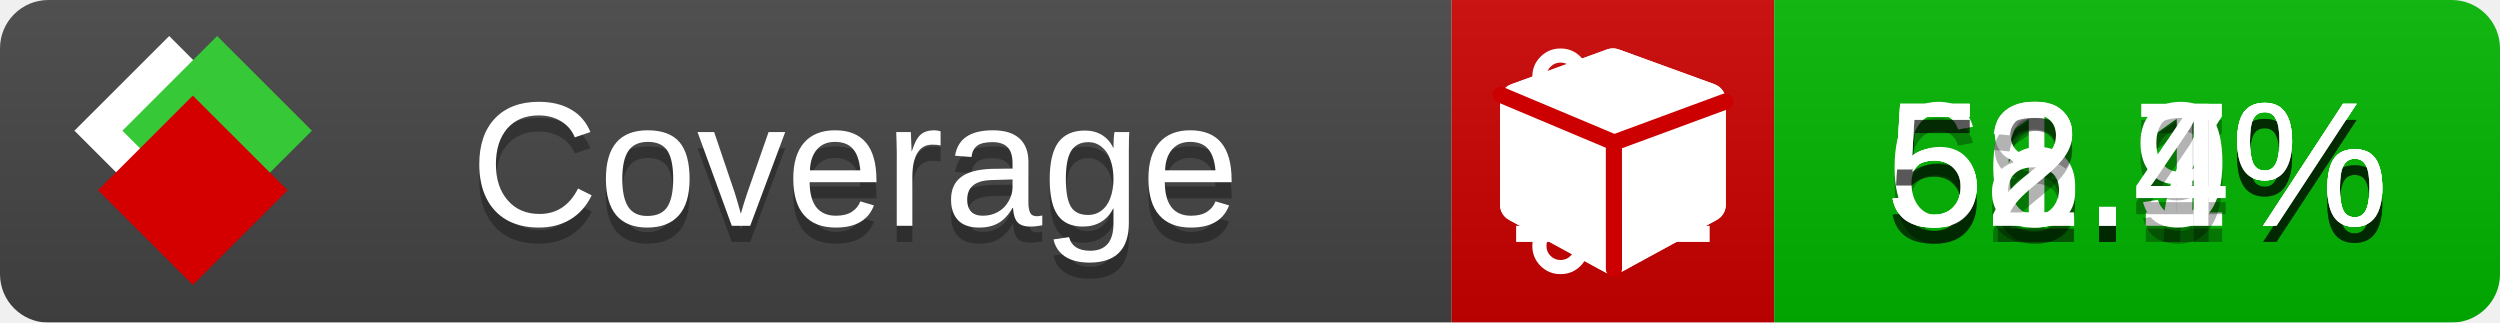
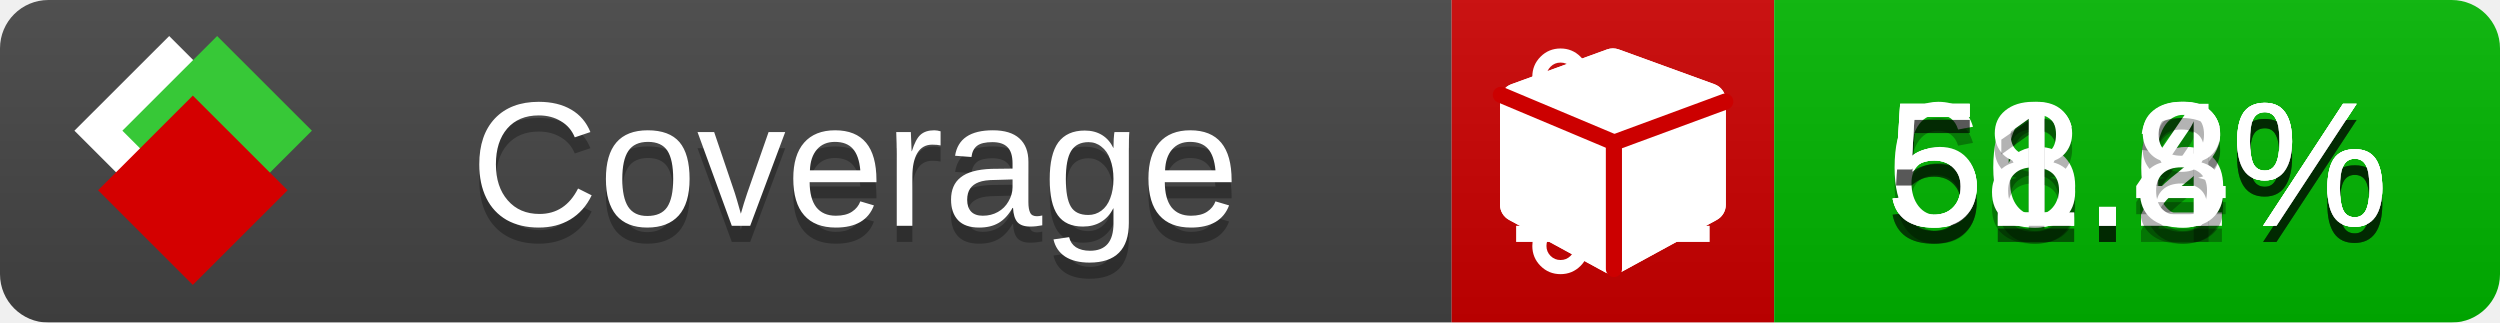
<svg xmlns="http://www.w3.org/2000/svg" xmlns:xlink="http://www.w3.org/1999/xlink" width="155" height="20">
  <style type="text/css">
          
            @keyframes fade1 {
                0% { visibility: visible; opacity: 1; }
               23% { visibility: visible; opacity: 1; }
               25% { visibility: hidden; opacity: 0; }
               48% { visibility: hidden; opacity: 0; }
               50% { visibility: hidden; opacity: 0; }
               73% { visibility: hidden; opacity: 0; }
               75% { visibility: hidden; opacity: 0; }
               98% { visibility: hidden; opacity: 0; }
              100% { visibility: visible; opacity: 1; }
            }
            @keyframes fade2 {
                0% { visibility: hidden; opacity: 0; }
               23% { visibility: hidden; opacity: 0; }
               25% { visibility: visible; opacity: 1; }
               48% { visibility: visible; opacity: 1; }
               50% { visibility: hidden; opacity: 0; }
               73% { visibility: hidden; opacity: 0; }
               75% { visibility: hidden; opacity: 0; }
               98% { visibility: hidden; opacity: 0; }
              100% { visibility: hidden; opacity: 0; }
            }
            @keyframes fade3 {
                0% { visibility: hidden; opacity: 0; }
               23% { visibility: hidden; opacity: 0; }
               25% { visibility: hidden; opacity: 0; }
               48% { visibility: hidden; opacity: 0; }
               50% { visibility: visible; opacity: 1; }
               73% { visibility: visible; opacity: 1; }
               75% { visibility: hidden; opacity: 0; }
               98% { visibility: hidden; opacity: 0; }
              100% { visibility: hidden; opacity: 0; }
            }
            @keyframes fade4 {
                0% { visibility: hidden; opacity: 0; }
               23% { visibility: hidden; opacity: 0; }
               25% { visibility: hidden; opacity: 0; }
               48% { visibility: hidden; opacity: 0; }
               50% { visibility: hidden; opacity: 0; }
               73% { visibility: hidden; opacity: 0; }
               75% { visibility: visible; opacity: 1; }
               98% { visibility: visible; opacity: 1; }
              100% { visibility: hidden; opacity: 0; }
            }
            .linecoverage {
                animation-duration: 15s;
                animation-name: fade1;
                animation-iteration-count: infinite;
            }
            .branchcoverage {
                animation-duration: 15s;
                animation-name: fade2;
                animation-iteration-count: infinite;
            }
            .methodcoverage {
                animation-duration: 15s;
                animation-name: fade3;
                animation-iteration-count: infinite;
            }
            .fullmethodcoverage {
                animation-duration: 15s;
                animation-name: fade4;
                animation-iteration-count: infinite;
            }
          
    </style>
  <defs>
    <linearGradient id="gradient" x2="0" y2="100%">
      <stop offset="0" stop-color="#bbb" stop-opacity=".1" />
      <stop offset="1" stop-opacity=".1" />
    </linearGradient>
    <linearGradient id="c">
      <stop offset="0" stop-color="#d40000" />
      <stop offset="1" stop-color="#ff2a2a" />
    </linearGradient>
    <linearGradient id="a">
      <stop offset="0" stop-color="#e0e0de" />
      <stop offset="1" stop-color="#fff" />
    </linearGradient>
    <linearGradient id="b">
      <stop offset="0" stop-color="#37c837" />
      <stop offset="1" stop-color="#217821" />
    </linearGradient>
    <linearGradient xlink:href="#a" id="e" x1="106.44" x2="69.96" y1="-11.96" y2="-46.84" gradientTransform="matrix(-.8426 -.00045 -.00045 -.8426 -94.27 -75.82)" gradientUnits="userSpaceOnUse" />
    <linearGradient xlink:href="#b" id="f" x1="56.19" x2="77.97" y1="-23.45" y2="10.62" gradientTransform="matrix(.8426 .00045 .00045 .8426 94.27 75.82)" gradientUnits="userSpaceOnUse" />
    <linearGradient xlink:href="#c" id="g" x1="79.98" x2="132.9" y1="10.79" y2="10.79" gradientTransform="matrix(.8426 .00045 .00045 .8426 94.27 75.82)" gradientUnits="userSpaceOnUse" />
    <mask id="mask">
      <rect width="155" height="20" rx="3" fill="#fff" />
    </mask>
    <g id="icon" transform="matrix(.04486 0 0 .04481 -.48 -.63)">
      <rect width="52.92" height="52.92" x="-109.72" y="-27.13" fill="url(#e)" transform="rotate(-135)" />
      <rect width="52.92" height="52.92" x="70.19" y="-39.18" fill="url(#f)" transform="rotate(45)" />
      <rect width="52.92" height="52.92" x="80.05" y="-15.74" fill="url(#g)" transform="rotate(45)" />
    </g>
  </defs>
  <g mask="url(#mask)">
    <rect x="0" y="0" width="90" height="20" fill="#444" />
    <rect x="90" y="0" width="20" height="20" fill="#c00" />
    <rect x="110" y="0" width="45" height="20" fill="#00B600" />
    <rect x="0" y="0" width="155" height="20" fill="url(#gradient)" />
  </g>
  <g>
    <path class="linecoverage" stroke="#fff" d="M94 6.5 h12 M94 10.5 h12 M94 14.5 h12" />
    <path class="branchcoverage" fill="#fff" d="m 97.628,15.247 q 0,-0.364 -0.255,-0.619 -0.255,-0.255 -0.619,-0.255 -0.364,0 -0.619,0.255 -0.255,0.255 -0.255,0.619 0,0.364 0.255,0.619 0.255,0.255 0.619,0.255 0.364,0 0.619,-0.255 0.255,-0.255 0.255,-0.619 z m 0,-10.493 q 0,-0.364 -0.255,-0.619 -0.255,-0.255 -0.619,-0.255 -0.364,0 -0.619,0.255 -0.255,0.255 -0.255,0.619 0,0.364 0.255,0.619 0.255,0.255 0.619,0.255 0.364,0 0.619,-0.255 0.255,-0.255 0.255,-0.619 z m 5.83,1.166 q 0,-0.364 -0.255,-0.619 -0.255,-0.255 -0.619,-0.255 -0.364,0 -0.619,0.255 -0.255,0.255 -0.255,0.619 0,0.364 0.255,0.619 0.255,0.255 0.619,0.255 0.364,0 0.619,-0.255 0.255,-0.255 0.255,-0.619 z m 0.874,0 q 0,0.474 -0.237,0.879 -0.237,0.405 -0.638,0.633 -0.018,2.614 -2.059,3.771 -0.619,0.346 -1.849,0.738 -1.166,0.364 -1.544,0.647 -0.378,0.282 -0.378,0.911 l 0,0.237 q 0.401,0.228 0.638,0.633 0.237,0.405 0.237,0.879 0,0.729 -0.51,1.239 -0.51,0.51 -1.239,0.51 -0.729,0 -1.239,-0.51 -0.51,-0.51 -0.51,-1.239 0,-0.474 0.237,-0.879 0.237,-0.405 0.638,-0.633 l 0,-7.469 q -0.401,-0.228 -0.638,-0.633 -0.237,-0.405 -0.237,-0.879 0,-0.729 0.51,-1.239 0.51,-0.51 1.239,-0.51 0.729,0 1.239,0.51 0.51,0.51 0.51,1.239 0,0.474 -0.237,0.879 -0.237,0.405 -0.638,0.633 l 0,4.527 q 0.492,-0.237 1.403,-0.519 0.501,-0.155 0.797,-0.269 0.296,-0.114 0.642,-0.282 0.346,-0.169 0.537,-0.36 0.191,-0.191 0.369,-0.465 0.178,-0.273 0.255,-0.633 0.077,-0.36 0.077,-0.833 -0.401,-0.228 -0.638,-0.633 -0.237,-0.405 -0.237,-0.879 0,-0.729 0.51,-1.239 0.51,-0.51 1.239,-0.51 0.729,0 1.239,0.51 0.51,0.51 0.51,1.239 z" />
    <path class="methodcoverage" fill="#fff" d="m 100.538,15.629 5.385,-2.936 v -5.351 l -5.385,1.96 z M 100,8.351 105.873,6.214 100,4.077 94.127,6.214 Z m 7,-2.12 v 6.462 q 0,0.294 -0.151,0.547 -0.151,0.252 -0.412,0.395 l -5.923,3.231 q -0.236,0.135 -0.513,0.135 -0.278,0 -0.513,-0.135 l -5.923,-3.231 Q 93.303,13.492 93.151,13.239 93,12.987 93,12.692 v -6.462 q 0,-0.337 0.194,-0.614 0.194,-0.278 0.513,-0.395 l 5.923,-2.154 q 0.185,-0.067 0.37,-0.067 0.185,0 0.37,0.067 l 5.923,2.154 q 0.32,0.118 0.513,0.395 Q 107,5.894 107,6.231 Z" />
    <path class="fullmethodcoverage" fill="#fff" d="m 107,6.231 v 6.462 c 0,0.196 -0.051,0.379 -0.151,0.547 -0.101,0.168 -0.238,0.3 -0.412,0.395 l -5.923,3.231 c -0.157,0.09 -0.328,0.135 -0.513,0.135 -0.185,0 -0.356,-0.045 -0.513,-0.135 l -5.923,-3.231 C 93.39,13.539 93.252,13.407 93.151,13.239 93.05,13.071 93,12.889 93,12.692 v -6.462 c 0,-0.224 0.065,-0.429 0.194,-0.614 0.129,-0.185 0.3,-0.317 0.513,-0.395 l 5.923,-2.154 c 0.123,-0.045 0.247,-0.067 0.37,-0.067 0.123,0 0.247,0.022 0.37,0.067 l 5.923,2.154 c 0.213,0.079 0.384,0.21 0.513,0.395 0.129,0.185 0.194,0.39 0.194,0.614 z" />
    <path class="fullmethodcoverage" style="fill:none;stroke:#cc0000;stroke-width:1;stroke-linecap:round;stroke-dasharray:none;stroke-opacity:1" d="m 100.064,16.677 -0.002,-7.833 6.906,-2.547" />
    <path class="fullmethodcoverage" style="fill:none;stroke:#cc0000;stroke-width:1;stroke-linecap:round;stroke-dasharray:none;stroke-opacity:1" d="M 99.914,8.765 93.052,5.882" />
  </g>
  <g fill="#fff" text-anchor="middle" font-family="Verdana,Arial,Geneva,sans-serif" font-size="11">
    <a xlink:href="https://github.com/danielpalme/ReportGenerator" target="_top">
      <use xlink:href="#icon" transform="translate(3,1) scale(3.5)" />
    </a>
    <text x="53" y="15" fill="#010101" fill-opacity=".3">Coverage</text>
    <text x="53" y="14" fill="#fff">Coverage</text>
-     <text class="linecoverage" x="132.5" y="15" fill="#010101" fill-opacity=".3">61.7%</text>
-     <text class="linecoverage" x="132.5" y="14">61.7%</text>
-     <text class="branchcoverage" x="132.5" y="15" fill="#010101" fill-opacity=".3">56.1%</text>
-     <text class="branchcoverage" x="132.5" y="14">56.1%</text>
-     <text class="methodcoverage" x="132.5" y="15" fill="#010101" fill-opacity=".3">58.9%</text>
-     <text class="methodcoverage" x="132.5" y="14">58.9%</text>
-     <text class="fullmethodcoverage" x="132.5" y="15" fill="#010101" fill-opacity=".3">52.4%</text>
-     <text class="fullmethodcoverage" x="132.5" y="14">52.4%</text>
+     <text class="linecoverage" x="132.5" y="15" fill="#010101" fill-opacity=".3">61.6%</text>
+     <text class="linecoverage" x="132.5" y="14">61.6%</text>
+     <text class="branchcoverage" x="132.5" y="15" fill="#010101" fill-opacity=".3">56.2%</text>
+     <text class="branchcoverage" x="132.5" y="14">56.2%</text>
+     <text class="methodcoverage" x="132.5" y="15" fill="#010101" fill-opacity=".3">58.4%</text>
+     <text class="methodcoverage" x="132.5" y="14">58.4%</text>
+     <text class="fullmethodcoverage" x="132.5" y="15" fill="#010101" fill-opacity=".3">51.8%</text>
+     <text class="fullmethodcoverage" x="132.5" y="14">51.8%</text>
  </g>
  <g>
    <rect class="linecoverage" x="90" y="0" width="65" height="20" fill-opacity="0" />
    <rect class="branchcoverage" x="90" y="0" width="65" height="20" fill-opacity="0" />
    <rect class="methodcoverage" x="90" y="0" width="65" height="20" fill-opacity="0" />
    <rect class="fullmethodcoverage" x="90" y="0" width="65" height="20" fill-opacity="0" />
  </g>
</svg>
